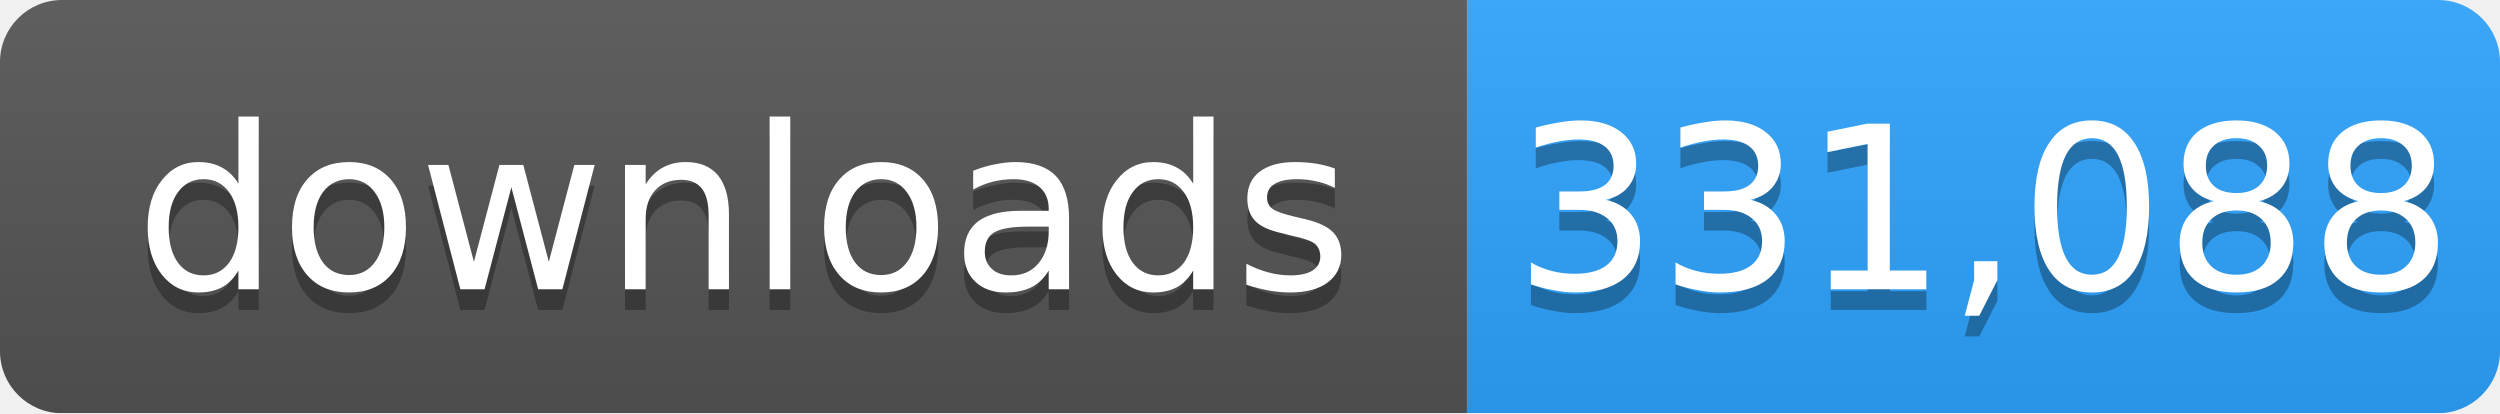
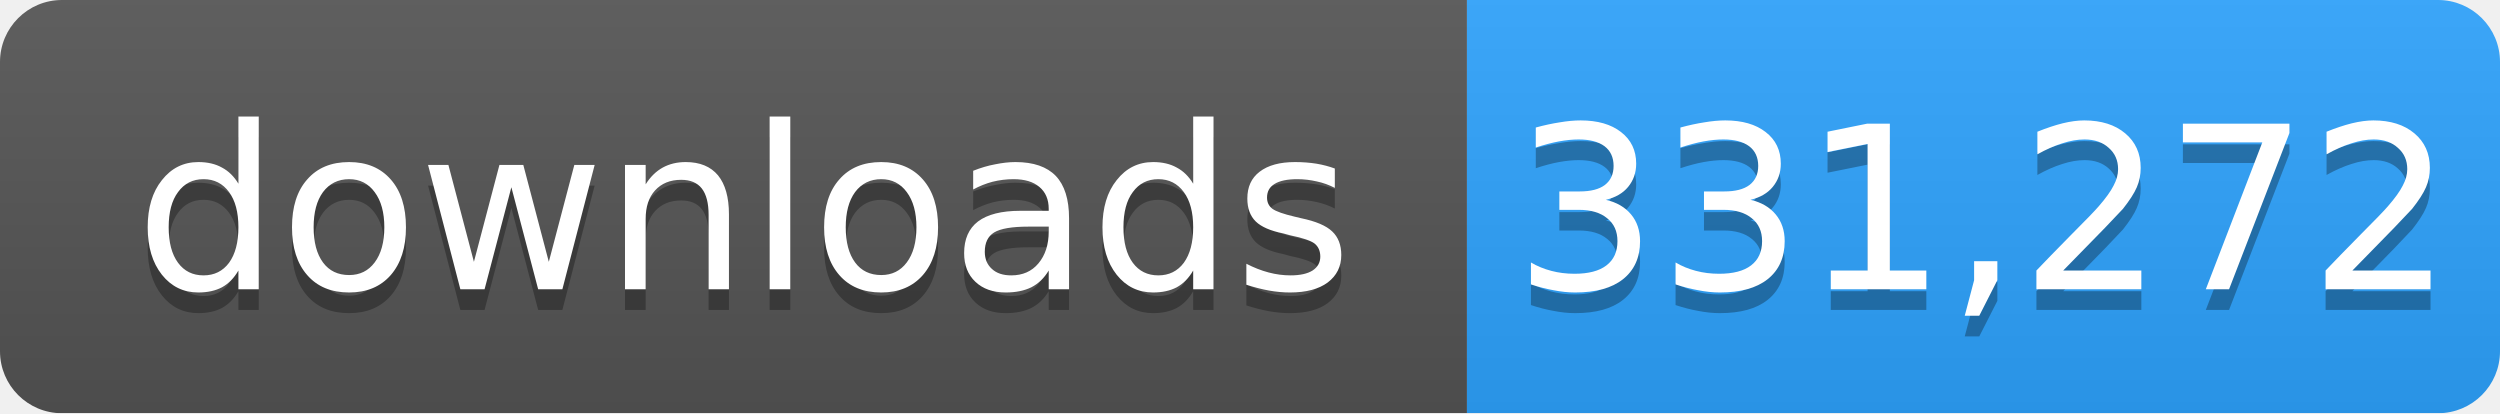
- <svg xmlns="http://www.w3.org/2000/svg" width="121" height="20" role="img" aria-label="downloads: 331,088">
+ <svg xmlns="http://www.w3.org/2000/svg" width="121" height="20" role="img" aria-label="downloads: 331,272">
  <linearGradient id="s" x2="0" y2="100%">
    <stop offset="0" stop-color="#bbb" stop-opacity=".1" />
    <stop offset="1" stop-opacity=".1" />
  </linearGradient>
  <mask id="m">
    <rect width="121" height="20" rx="3" fill="#fff" />
  </mask>
  <g mask="url(#m)">
    <rect width="71" height="20" fill="#555" />
    <rect x="71" width="50" height="20" fill="#2ea4ff" />
    <rect width="121" height="20" fill="url(#s)" />
  </g>
  <g fill="#fff" text-anchor="middle" font-family="Verdana,Geneva,DejaVu Sans,sans-serif" font-size="11">
    <text x="36" y="15" fill="#010101" fill-opacity=".3">downloads</text>
    <text x="36" y="14">downloads</text>
-     <text x="96" y="15" fill="#010101" fill-opacity=".3">331,088</text>
-     <text x="96" y="14">331,088</text>
+     <text x="96" y="15" fill="#010101" fill-opacity=".3">331,272</text>
+     <text x="96" y="14">331,272</text>
  </g>
</svg>
